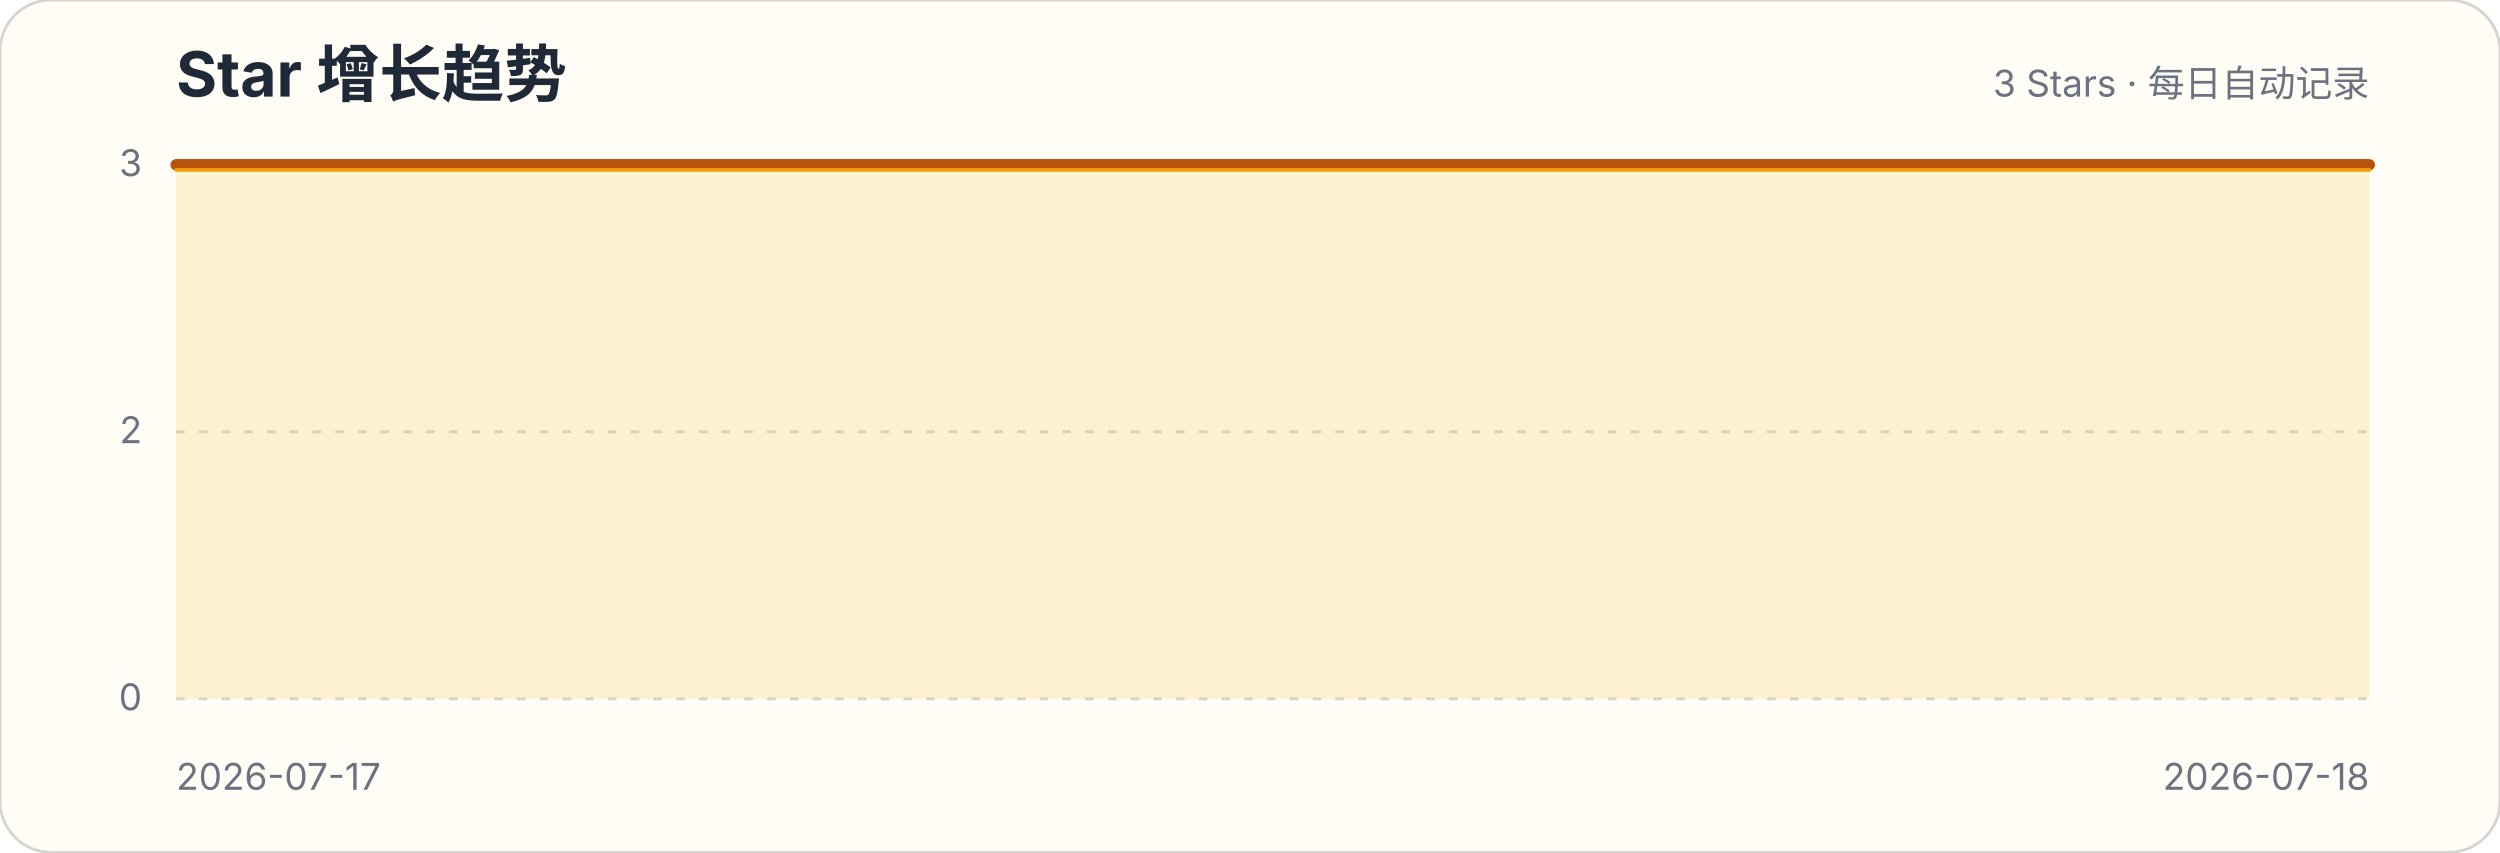
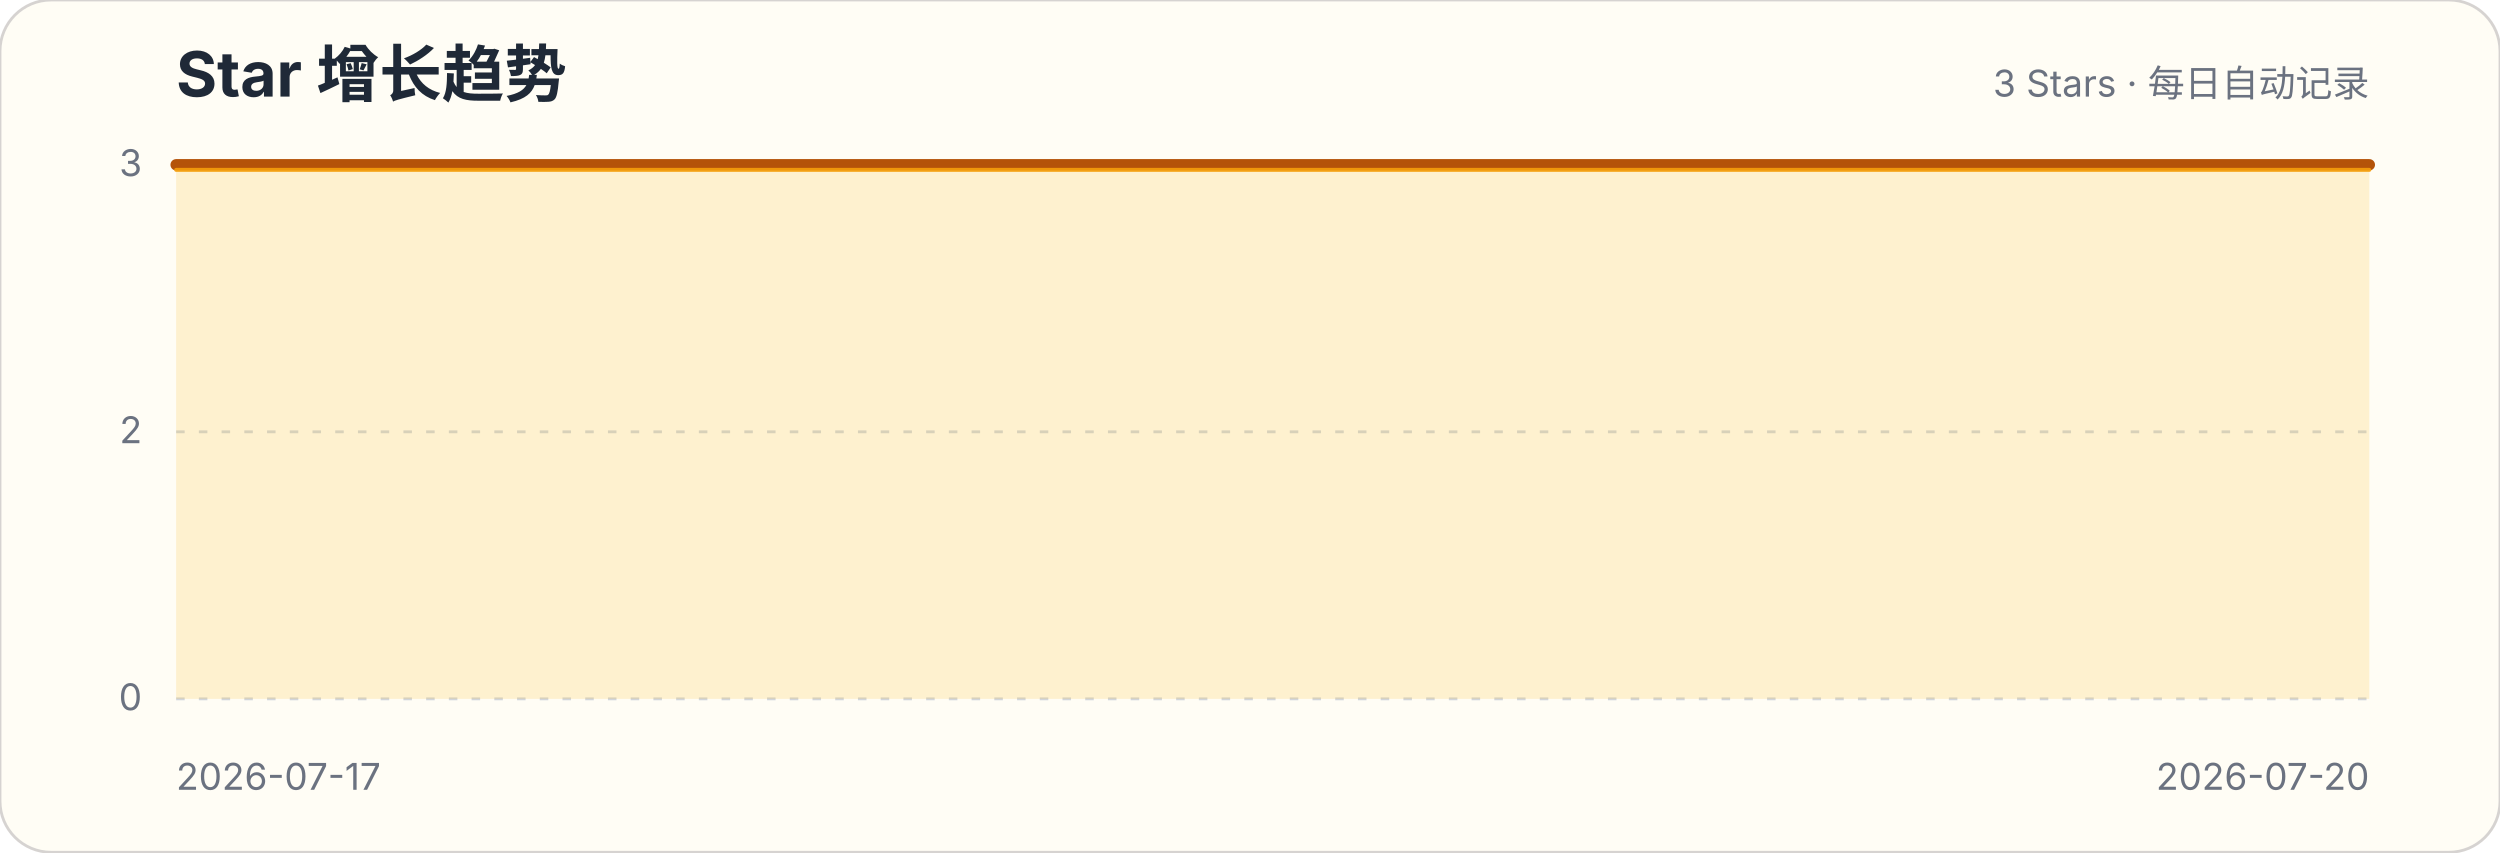
<svg xmlns="http://www.w3.org/2000/svg" width="880" height="300" viewBox="0 0 880 300" role="img" aria-labelledby="title description">
  <style>.title{font:700 22px -apple-system,BlinkMacSystemFont,"Segoe UI",sans-serif;fill:#1f2937}.subtitle,.axis{font:13px -apple-system,BlinkMacSystemFont,"Segoe UI",sans-serif;fill:#6b7280}.grid{stroke:#d1d5db;stroke-width:1;stroke-dasharray:3 5}</style>
  <rect width="880" height="300" rx="18" fill="#fffdf5" stroke="#d6d3d1" />
  <text x="62" y="34" class="title">Star 增长趋势</text>
  <text x="834" y="34" class="subtitle" text-anchor="end">3 Stars · 每日自动记录</text>
  <g>
    <line x1="62" x2="834" y1="246" y2="246" class="grid" />
    <text x="50" y="250" class="axis" text-anchor="end">0</text>
  </g>
  <g>
    <line x1="62" x2="834" y1="152" y2="152" class="grid" />
    <text x="50" y="156" class="axis" text-anchor="end">2</text>
  </g>
  <g>
    <line x1="62" x2="834" y1="58" y2="58" class="grid" />
    <text x="50" y="62" class="axis" text-anchor="end">3</text>
  </g>
-   <path d="M62.0,58.0 L834.0,58.0 L834.0,246 L62,246 Z" fill="#fbbf24" fill-opacity=".18" />
-   <path d="M62.0,58.0 L834.0,58.0" fill="none" stroke="#b45309" stroke-width="4" stroke-linecap="round" stroke-linejoin="round" />
-   <path d="M62.0,58.0 L834.0,58.0" transform="translate(0,1.8)" fill="none" stroke="#f59e0b" stroke-width="1.4" stroke-linecap="round" stroke-linejoin="round" opacity=".9" />
+   <path d="M62.0,58.0 L448.0,58.0 L834.0,58.0 L834.0,246 L62,246 Z" fill="#fbbf24" fill-opacity=".18" />
+   <path d="M62.0,58.0 L448.0,58.0 L834.0,58.0" fill="none" stroke="#b45309" stroke-width="4" stroke-linecap="round" stroke-linejoin="round" />
+   <path d="M62.0,58.0 L448.0,58.0 L834.0,58.0" transform="translate(0,1.8)" fill="none" stroke="#f59e0b" stroke-width="1.4" stroke-linecap="round" stroke-linejoin="round" opacity=".9" />
  <text x="62" y="278" class="axis">2026-07-17</text>
-   <text x="834" y="278" class="axis" text-anchor="end">2026-07-18</text>
+   <text x="834" y="278" class="axis" text-anchor="end">2026-07-20</text>
</svg>
